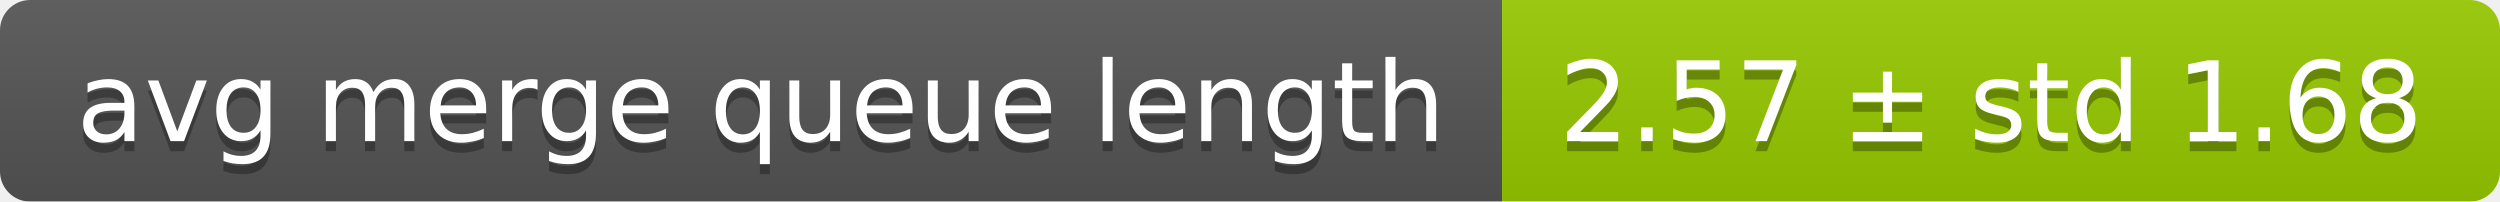
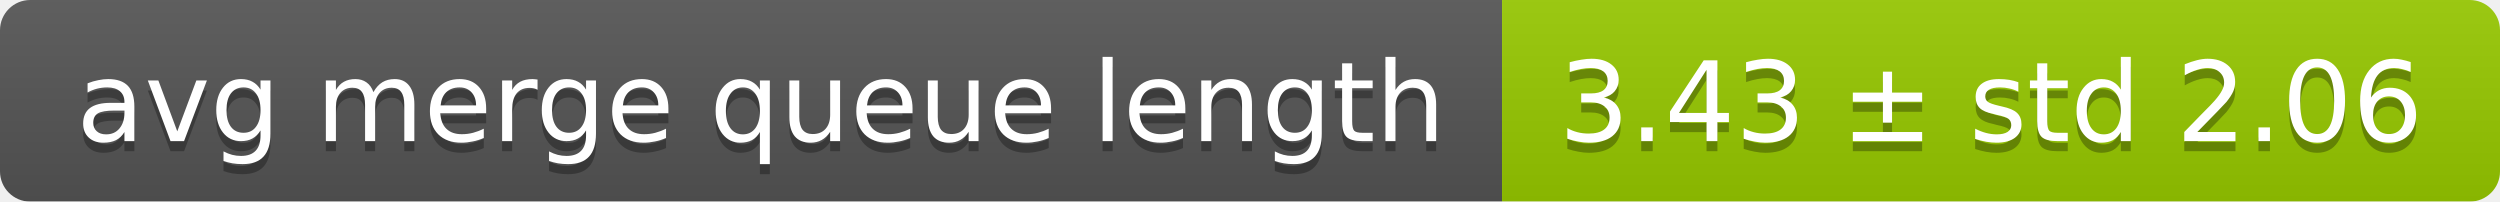
<svg xmlns="http://www.w3.org/2000/svg" width="248" height="20">
  <linearGradient id="smooth" x2="0" y2="100%">
    <stop offset="0" stop-color="#bbb" stop-opacity=".1" />
    <stop offset="1" stop-opacity=".1" />
  </linearGradient>
  <mask id="round">
    <rect width="248" height="20" rx="3" fill="#fff" />
  </mask>
  <g mask="url(#round)">
    <rect width="149" height="20" fill="#555" />
    <rect x="149" width="99" height="20" fill="#97ca00" />
    <rect width="248" height="20" fill="url(#smooth)" />
  </g>
  <g fill="#fff" text-anchor="middle" font-family="DejaVu Sans,Verdana,Geneva,sans-serif" font-size="11">
    <text x="75.5" y="15" fill="#010101" fill-opacity=".3">avg merge queue length</text>
    <text x="75.5" y="14">avg merge queue length</text>
-     <text x="197.5" y="15" fill="#010101" fill-opacity=".3">2.57 ± std 1.68</text>
-     <text x="197.5" y="14">2.57 ± std 1.68</text>
+     <text x="197.5" y="15" fill="#010101" fill-opacity=".3">3.43 ± std 2.06</text>
+     <text x="197.5" y="14">3.43 ± std 2.06</text>
  </g>
</svg>
